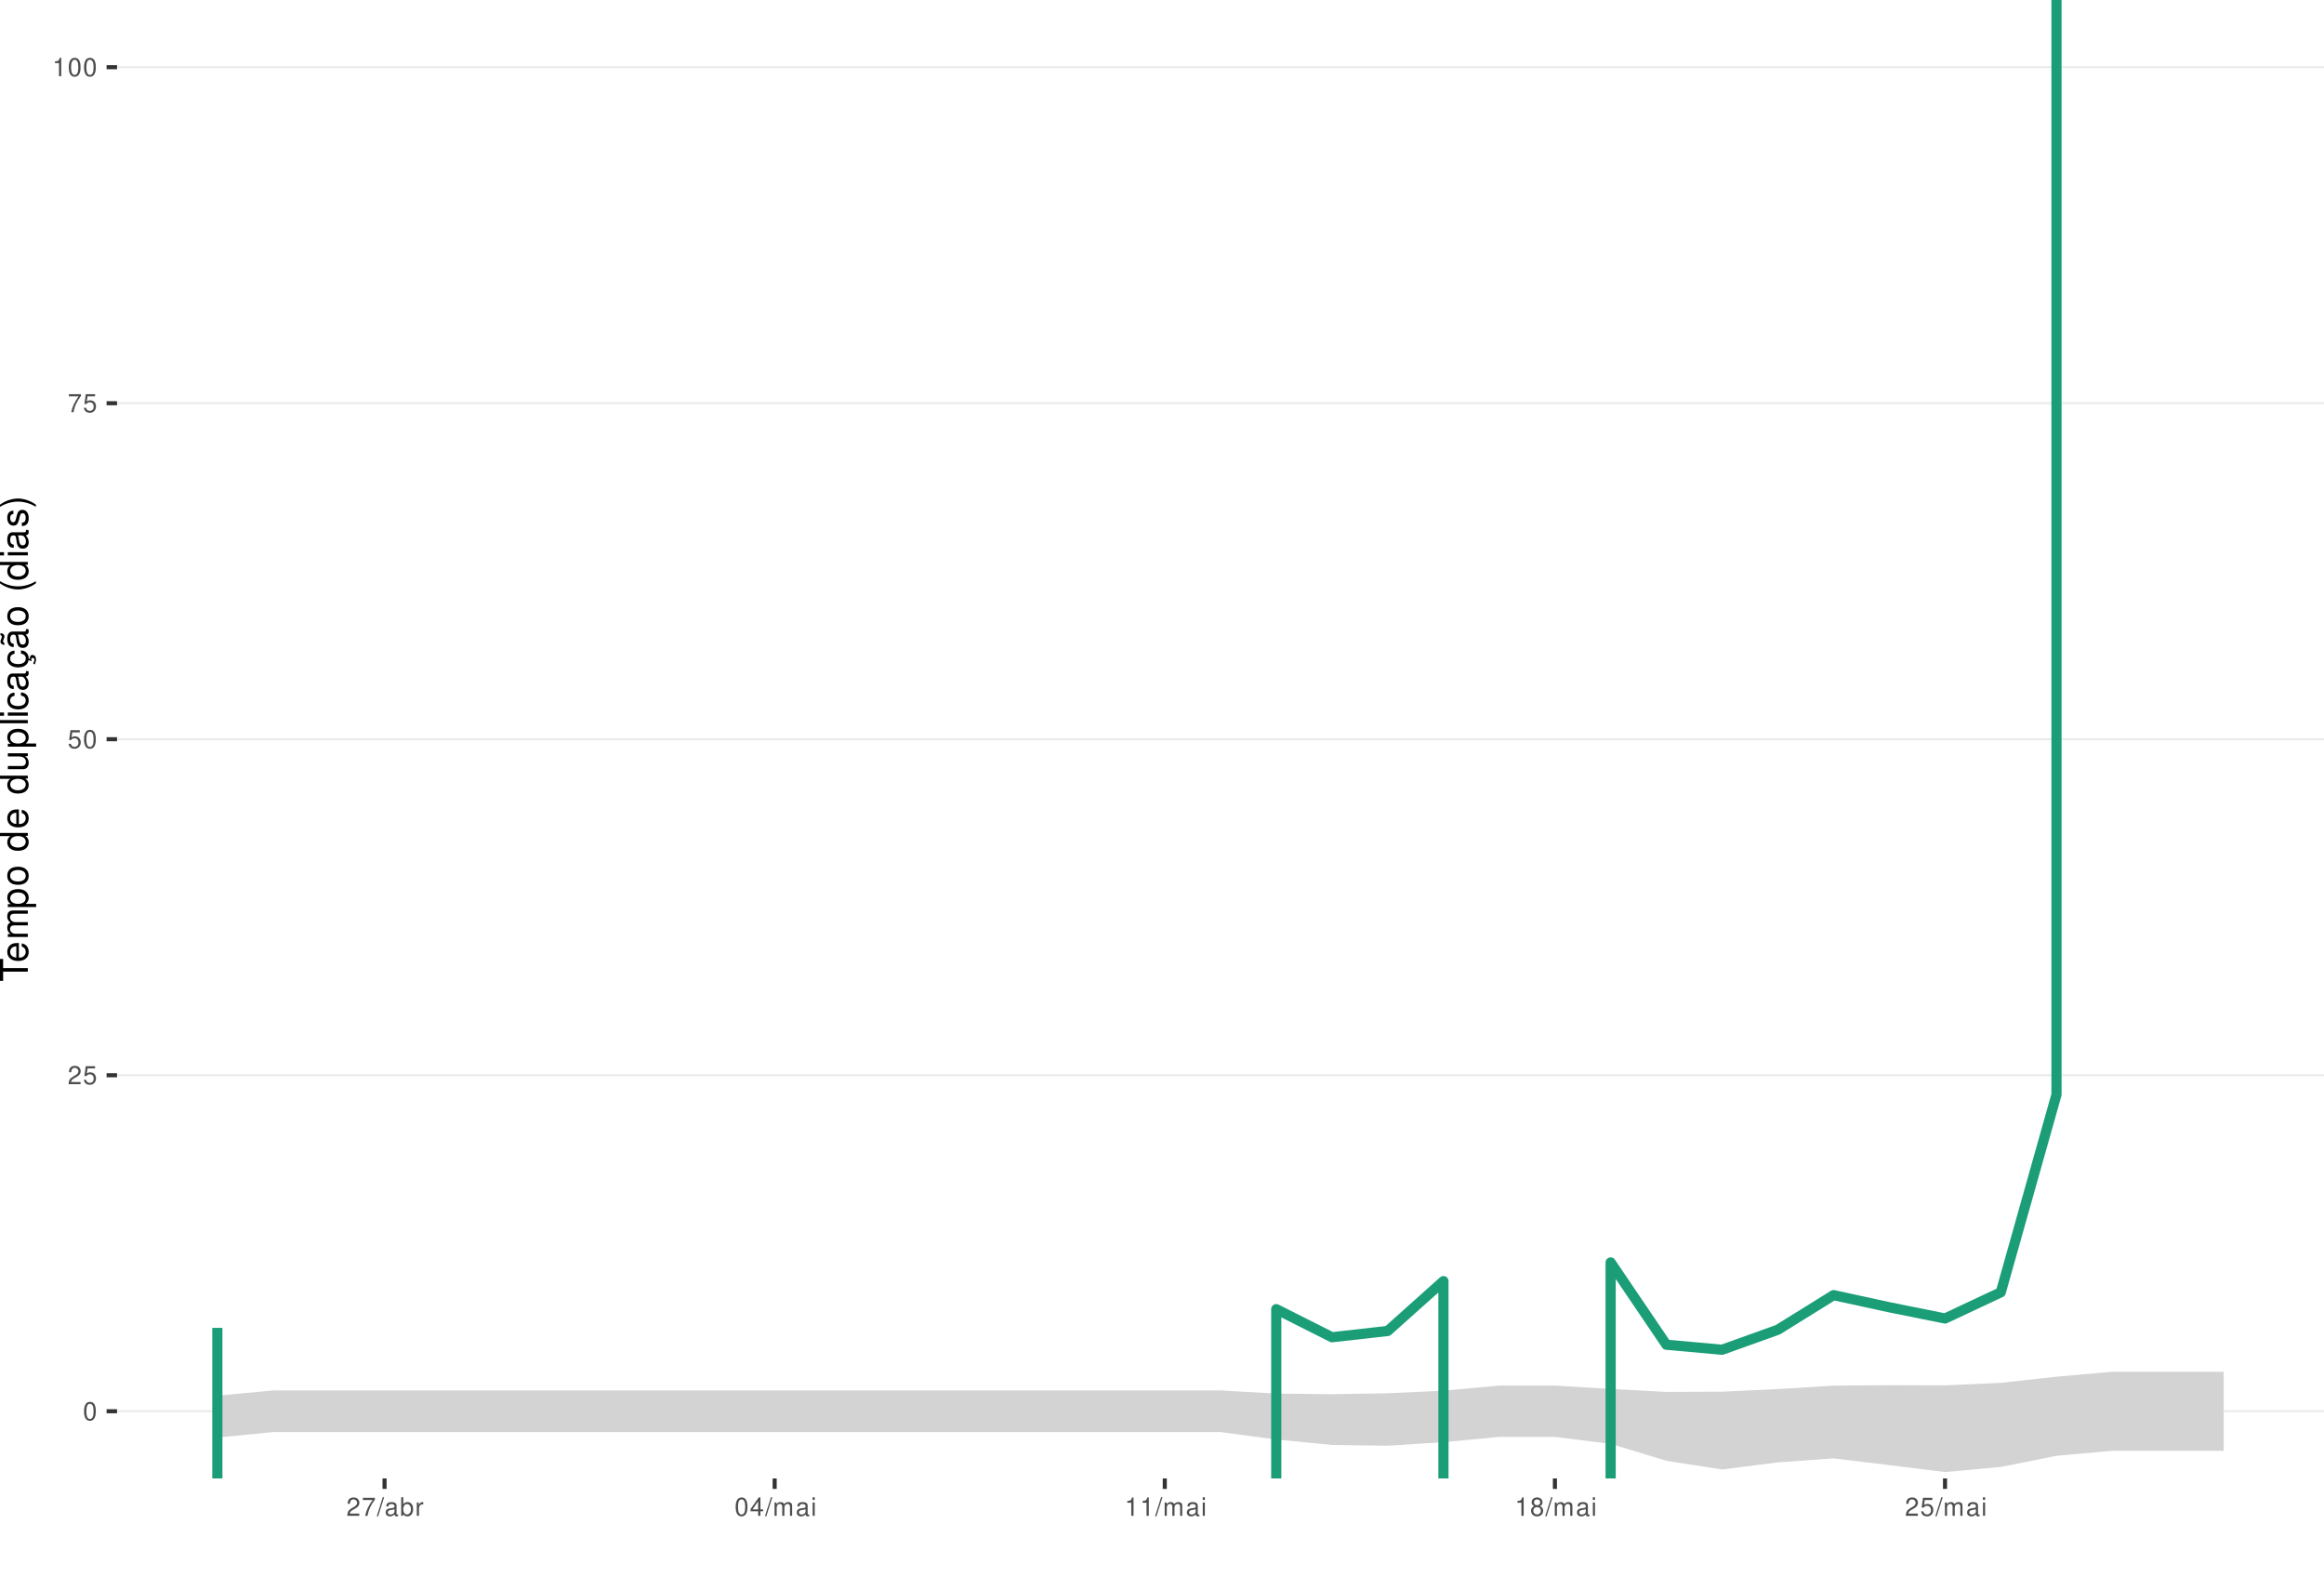
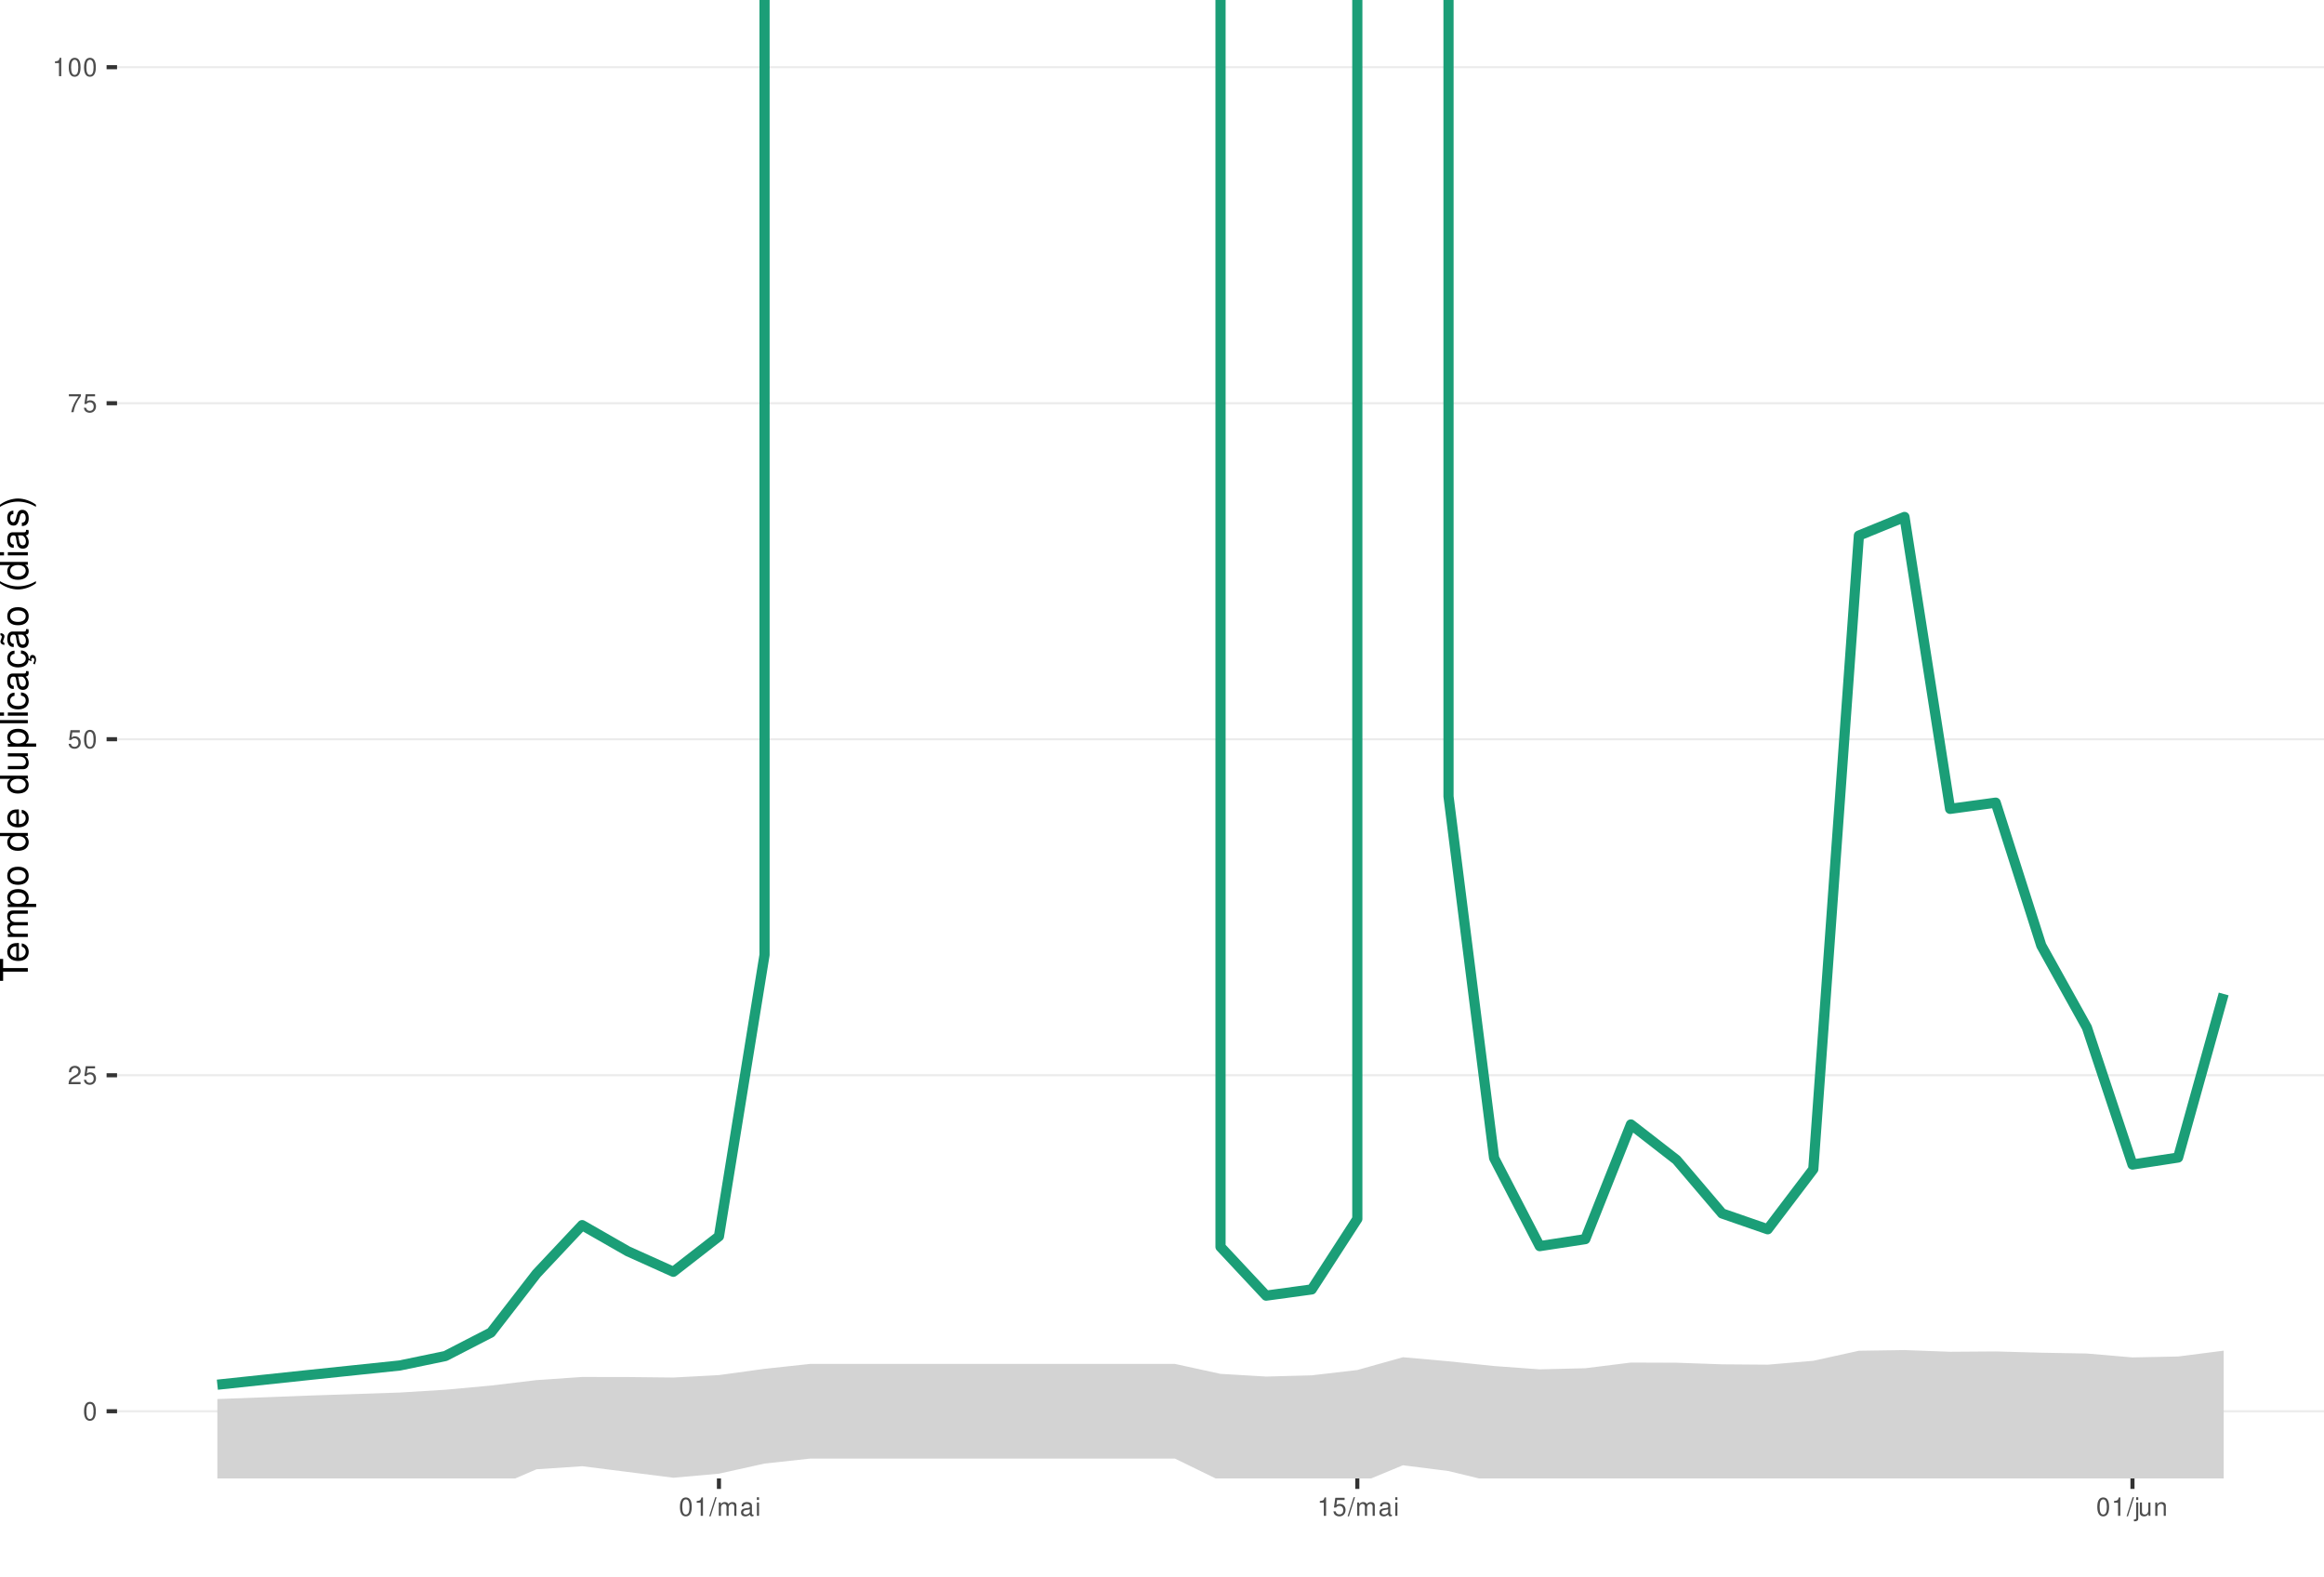
<svg xmlns="http://www.w3.org/2000/svg" xmlns:xlink="http://www.w3.org/1999/xlink" width="609pt" height="413pt" viewBox="0 0 609 413" version="1.1">
  <defs>
    <g>
      <symbol overflow="visible" id="glyph0-0">
        <path style="stroke:none;" d="" />
      </symbol>
      <symbol overflow="visible" id="glyph0-1">
        <path style="stroke:none;" d="M 1.828 -4.812 C 1.391 -4.812 0.984 -4.609 0.75 -4.281 C 0.438 -3.859 0.281 -3.219 0.281 -2.328 C 0.281 -0.703 0.812 0.156 1.828 0.156 C 2.828 0.156 3.375 -0.703 3.375 -2.297 C 3.375 -3.219 3.234 -3.844 2.922 -4.281 C 2.672 -4.625 2.281 -4.812 1.828 -4.812 Z M 1.828 -4.297 C 2.469 -4.297 2.781 -3.641 2.781 -2.344 C 2.781 -0.969 2.469 -0.328 1.812 -0.328 C 1.203 -0.328 0.891 -1 0.891 -2.328 C 0.891 -3.641 1.203 -4.297 1.828 -4.297 Z M 1.828 -4.297 " />
      </symbol>
      <symbol overflow="visible" id="glyph0-2">
        <path style="stroke:none;" d="M 3.375 -0.578 L 0.891 -0.578 C 0.938 -0.984 1.156 -1.234 1.734 -1.578 L 2.406 -1.953 C 3.062 -2.328 3.406 -2.812 3.406 -3.406 C 3.406 -3.812 3.234 -4.188 2.969 -4.438 C 2.688 -4.688 2.344 -4.812 1.891 -4.812 C 1.297 -4.812 0.844 -4.594 0.578 -4.188 C 0.422 -3.938 0.344 -3.641 0.328 -3.141 L 0.922 -3.141 C 0.938 -3.469 0.984 -3.672 1.062 -3.828 C 1.219 -4.125 1.516 -4.297 1.875 -4.297 C 2.406 -4.297 2.797 -3.906 2.797 -3.391 C 2.797 -3.016 2.578 -2.672 2.156 -2.438 L 1.547 -2.078 C 0.562 -1.516 0.281 -1.062 0.219 0 L 3.375 0 Z M 3.375 -0.578 " />
      </symbol>
      <symbol overflow="visible" id="glyph0-3">
        <path style="stroke:none;" d="M 3.172 -4.719 L 0.734 -4.719 L 0.375 -2.156 L 0.922 -2.156 C 1.188 -2.469 1.422 -2.594 1.797 -2.594 C 2.422 -2.594 2.812 -2.156 2.812 -1.453 C 2.812 -0.781 2.422 -0.359 1.781 -0.359 C 1.266 -0.359 0.953 -0.625 0.812 -1.156 L 0.234 -1.156 C 0.312 -0.766 0.375 -0.578 0.516 -0.406 C 0.781 -0.047 1.266 0.156 1.797 0.156 C 2.75 0.156 3.422 -0.547 3.422 -1.531 C 3.422 -2.469 2.797 -3.109 1.891 -3.109 C 1.562 -3.109 1.297 -3.016 1.016 -2.828 L 1.203 -4.141 L 3.172 -4.141 Z M 3.172 -4.719 " />
      </symbol>
      <symbol overflow="visible" id="glyph0-4">
        <path style="stroke:none;" d="M 3.469 -4.719 L 0.312 -4.719 L 0.312 -4.141 L 2.859 -4.141 C 1.734 -2.531 1.266 -1.547 0.922 0 L 1.547 0 C 1.797 -1.516 2.391 -2.812 3.469 -4.234 Z M 3.469 -4.719 " />
      </symbol>
      <symbol overflow="visible" id="glyph0-5">
        <path style="stroke:none;" d="M 1.719 -3.422 L 1.719 0 L 2.312 0 L 2.312 -4.812 L 1.922 -4.812 C 1.719 -4.078 1.578 -3.969 0.672 -3.859 L 0.672 -3.422 Z M 1.719 -3.422 " />
      </symbol>
      <symbol overflow="visible" id="glyph0-6">
        <path style="stroke:none;" d="M 1.531 -4.859 L -0.047 0.141 L 0.312 0.141 L 1.891 -4.859 Z M 1.531 -4.859 " />
      </symbol>
      <symbol overflow="visible" id="glyph0-7">
+         <path style="stroke:none;" d="M 0.469 -3.484 L 0.469 0 L 1.031 0 L 1.031 -2.188 C 1.031 -2.703 1.391 -3.109 1.844 -3.109 C 2.25 -3.109 2.484 -2.844 2.484 -2.406 L 2.484 0 L 3.047 0 L 3.047 -2.188 C 3.047 -2.703 3.422 -3.109 3.875 -3.109 C 4.266 -3.109 4.516 -2.844 4.516 -2.406 L 4.516 0 L 5.078 0 L 5.078 -2.609 C 5.078 -3.234 4.719 -3.594 4.062 -3.594 C 3.594 -3.594 3.312 -3.453 2.984 -3.062 C 2.781 -3.422 2.5 -3.594 2.047 -3.594 C 1.578 -3.594 1.266 -3.422 0.984 -3 L 0.984 -3.484 Z M 0.469 -3.484 " />
+       </symbol>
+       <symbol overflow="visible" id="glyph0-8">
        <path style="stroke:none;" d="M 3.562 -0.328 C 3.5 -0.312 3.469 -0.312 3.438 -0.312 C 3.25 -0.312 3.141 -0.406 3.141 -0.578 L 3.141 -2.641 C 3.141 -3.25 2.688 -3.594 1.828 -3.594 C 1.312 -3.594 0.906 -3.438 0.672 -3.188 C 0.516 -3 0.453 -2.797 0.438 -2.453 L 0.984 -2.453 C 1.031 -2.875 1.297 -3.078 1.812 -3.078 C 2.312 -3.078 2.594 -2.891 2.594 -2.562 L 2.594 -2.406 C 2.578 -2.172 2.469 -2.078 2.016 -2.031 C 1.219 -1.922 1.109 -1.891 0.891 -1.812 C 0.484 -1.641 0.281 -1.328 0.281 -0.875 C 0.281 -0.25 0.719 0.156 1.422 0.156 C 1.859 0.156 2.219 0 2.609 -0.359 C 2.656 0 2.828 0.156 3.188 0.156 C 3.297 0.156 3.375 0.141 3.562 0.094 Z M 2.594 -1.094 C 2.594 -0.906 2.531 -0.797 2.375 -0.641 C 2.141 -0.438 1.875 -0.328 1.547 -0.328 C 1.109 -0.328 0.859 -0.547 0.859 -0.891 C 0.859 -1.266 1.094 -1.438 1.703 -1.531 C 2.297 -1.609 2.406 -1.641 2.594 -1.719 Z M 2.594 -1.094 " />
      </symbol>
-       <symbol overflow="visible" id="glyph0-8">
-         <path style="stroke:none;" d="M 0.359 -4.859 L 0.359 0 L 0.859 0 L 0.859 -0.453 C 1.125 -0.047 1.484 0.156 1.969 0.156 C 2.875 0.156 3.484 -0.594 3.484 -1.75 C 3.484 -2.891 2.922 -3.594 1.984 -3.594 C 1.516 -3.594 1.172 -3.406 0.906 -3.016 L 0.906 -4.859 Z M 1.891 -3.062 C 2.5 -3.062 2.906 -2.531 2.906 -1.703 C 2.906 -0.906 2.484 -0.359 1.891 -0.359 C 1.297 -0.359 0.906 -0.906 0.906 -1.719 C 0.906 -2.531 1.297 -3.062 1.891 -3.062 Z M 1.891 -3.062 " />
-       </symbol>
      <symbol overflow="visible" id="glyph0-9">
-         <path style="stroke:none;" d="M 0.453 -3.484 L 0.453 0 L 1.016 0 L 1.016 -1.812 C 1.031 -2.656 1.375 -3.016 2.141 -3 L 2.141 -3.562 C 2.047 -3.578 1.984 -3.594 1.922 -3.594 C 1.562 -3.594 1.297 -3.375 0.969 -2.859 L 0.969 -3.484 Z M 0.453 -3.484 " />
+         <path style="stroke:none;" d="M 1 -3.484 L 0.453 -3.484 L 0.453 0 L 1 0 Z M 1 -4.859 L 0.438 -4.859 L 0.438 -4.156 L 1 -4.156 Z M 1 -4.859 " />
      </symbol>
      <symbol overflow="visible" id="glyph0-10">
-         <path style="stroke:none;" d="M 2.172 -1.172 L 2.172 0 L 2.766 0 L 2.766 -1.172 L 3.469 -1.172 L 3.469 -1.688 L 2.766 -1.688 L 2.766 -4.812 L 2.328 -4.812 L 0.188 -1.781 L 0.188 -1.172 Z M 2.172 -1.688 L 0.703 -1.688 L 2.172 -3.812 Z M 2.172 -1.688 " />
+         <path style="stroke:none;" d="M 0.469 -3.484 L 0.469 0.5 C 0.469 0.859 0.359 0.969 0.016 0.969 C -0.031 0.969 -0.047 0.969 -0.125 0.953 L -0.125 1.438 C -0.047 1.438 -0.016 1.453 0.062 1.453 C 0.688 1.453 1.016 1.203 1.016 0.719 L 1.016 -3.484 Z M 1.016 -4.859 L 0.469 -4.859 L 0.469 -4.156 L 1.016 -4.156 Z M 1.016 -4.859 " />
      </symbol>
      <symbol overflow="visible" id="glyph0-11">
-         <path style="stroke:none;" d="M 0.469 -3.484 L 0.469 0 L 1.031 0 L 1.031 -2.188 C 1.031 -2.703 1.391 -3.109 1.844 -3.109 C 2.25 -3.109 2.484 -2.844 2.484 -2.406 L 2.484 0 L 3.047 0 L 3.047 -2.188 C 3.047 -2.703 3.422 -3.109 3.875 -3.109 C 4.266 -3.109 4.516 -2.844 4.516 -2.406 L 4.516 0 L 5.078 0 L 5.078 -2.609 C 5.078 -3.234 4.719 -3.594 4.062 -3.594 C 3.594 -3.594 3.312 -3.453 2.984 -3.062 C 2.781 -3.422 2.5 -3.594 2.047 -3.594 C 1.578 -3.594 1.266 -3.422 0.984 -3 L 0.984 -3.484 Z M 0.469 -3.484 " />
+         <path style="stroke:none;" d="M 3.203 0 L 3.203 -3.484 L 2.656 -3.484 L 2.656 -1.516 C 2.656 -0.797 2.281 -0.328 1.703 -0.328 C 1.266 -0.328 0.984 -0.594 0.984 -1.016 L 0.984 -3.484 L 0.438 -3.484 L 0.438 -0.797 C 0.438 -0.219 0.859 0.156 1.547 0.156 C 2.062 0.156 2.391 -0.031 2.703 -0.484 L 2.703 0 Z M 3.203 0 " />
      </symbol>
      <symbol overflow="visible" id="glyph0-12">
-         <path style="stroke:none;" d="M 1 -3.484 L 0.453 -3.484 L 0.453 0 L 1 0 Z M 1 -4.859 L 0.438 -4.859 L 0.438 -4.156 L 1 -4.156 Z M 1 -4.859 " />
-       </symbol>
-       <symbol overflow="visible" id="glyph0-13">
-         <path style="stroke:none;" d="M 2.609 -2.531 C 3.094 -2.828 3.25 -3.078 3.25 -3.531 C 3.25 -4.281 2.672 -4.812 1.828 -4.812 C 1 -4.812 0.406 -4.281 0.406 -3.531 C 0.406 -3.078 0.562 -2.844 1.047 -2.531 C 0.516 -2.266 0.25 -1.875 0.25 -1.344 C 0.25 -0.453 0.891 0.156 1.828 0.156 C 2.766 0.156 3.422 -0.453 3.422 -1.344 C 3.422 -1.875 3.141 -2.266 2.609 -2.531 Z M 1.828 -4.297 C 2.328 -4.297 2.656 -4 2.656 -3.516 C 2.656 -3.062 2.328 -2.766 1.828 -2.766 C 1.328 -2.766 1.016 -3.062 1.016 -3.531 C 1.016 -4 1.328 -4.297 1.828 -4.297 Z M 1.828 -2.266 C 2.422 -2.266 2.812 -1.891 2.812 -1.328 C 2.812 -0.75 2.422 -0.359 1.812 -0.359 C 1.25 -0.359 0.844 -0.766 0.844 -1.312 C 0.844 -1.891 1.234 -2.266 1.828 -2.266 Z M 1.828 -2.266 " />
+         <path style="stroke:none;" d="M 0.469 -3.484 L 0.469 0 L 1.031 0 L 1.031 -1.922 C 1.031 -2.641 1.391 -3.109 1.969 -3.109 C 2.406 -3.109 2.688 -2.828 2.688 -2.422 L 2.688 0 L 3.234 0 L 3.234 -2.641 C 3.234 -3.219 2.812 -3.594 2.141 -3.594 C 1.625 -3.594 1.281 -3.391 0.984 -2.906 L 0.984 -3.484 Z M 0.469 -3.484 " />
      </symbol>
      <symbol overflow="visible" id="glyph1-0">
        <path style="stroke:none;" d="" />
      </symbol>
      <symbol overflow="visible" id="glyph1-1">
        <path style="stroke:none;" d="M -6.469 -3.547 L -6.469 -5.938 L -7.297 -5.938 L -7.297 -0.203 L -6.469 -0.203 L -6.469 -2.609 L 0 -2.609 L 0 -3.547 Z M -6.469 -3.547 " />
      </symbol>
      <symbol overflow="visible" id="glyph1-2">
        <path style="stroke:none;" d="M -2.344 -5.125 C -3.141 -5.125 -3.625 -5.062 -4.016 -4.922 C -4.875 -4.578 -5.391 -3.781 -5.391 -2.797 C -5.391 -1.344 -4.281 -0.406 -2.547 -0.406 C -0.812 -0.406 0.234 -1.297 0.234 -2.781 C 0.234 -3.984 -0.453 -4.812 -1.594 -5.016 L -1.594 -4.188 C -0.906 -3.953 -0.547 -3.484 -0.547 -2.812 C -0.547 -2.281 -0.781 -1.828 -1.219 -1.547 C -1.516 -1.344 -1.812 -1.281 -2.344 -1.266 Z M -3.016 -1.297 C -3.984 -1.359 -4.625 -1.953 -4.625 -2.797 C -4.625 -3.641 -3.953 -4.234 -3.016 -4.234 Z M -3.016 -1.297 " />
      </symbol>
      <symbol overflow="visible" id="glyph1-3">
        <path style="stroke:none;" d="M -5.234 -0.703 L 0 -0.703 L 0 -1.547 L -3.297 -1.547 C -4.047 -1.547 -4.656 -2.094 -4.656 -2.766 C -4.656 -3.391 -4.281 -3.734 -3.609 -3.734 L 0 -3.734 L 0 -4.578 L -3.297 -4.578 C -4.047 -4.578 -4.656 -5.125 -4.656 -5.812 C -4.656 -6.422 -4.266 -6.781 -3.609 -6.781 L 0 -6.781 L 0 -7.625 L -3.938 -7.625 C -4.875 -7.625 -5.391 -7.078 -5.391 -6.094 C -5.391 -5.406 -5.188 -4.984 -4.594 -4.484 C -5.156 -4.188 -5.391 -3.766 -5.391 -3.078 C -5.391 -2.375 -5.125 -1.906 -4.5 -1.469 L -5.234 -1.469 Z M -5.234 -0.703 " />
      </symbol>
      <symbol overflow="visible" id="glyph1-4">
        <path style="stroke:none;" d="M 2.188 -0.547 L 2.188 -1.375 L -0.547 -1.375 C -0.016 -1.812 0.234 -2.312 0.234 -2.984 C 0.234 -4.344 -0.859 -5.234 -2.531 -5.234 C -4.297 -5.234 -5.391 -4.375 -5.391 -2.984 C -5.391 -2.266 -5.062 -1.703 -4.453 -1.312 L -5.234 -1.312 L -5.234 -0.547 Z M -4.609 -2.844 C -4.609 -3.766 -3.797 -4.359 -2.547 -4.359 C -1.359 -4.359 -0.547 -3.75 -0.547 -2.844 C -0.547 -1.953 -1.344 -1.375 -2.578 -1.375 C -3.812 -1.375 -4.609 -1.953 -4.609 -2.844 Z M -4.609 -2.844 " />
      </symbol>
      <symbol overflow="visible" id="glyph1-5">
        <path style="stroke:none;" d="M -5.391 -2.719 C -5.391 -1.234 -4.344 -0.359 -2.578 -0.359 C -0.812 -0.359 0.234 -1.234 0.234 -2.734 C 0.234 -4.203 -0.812 -5.094 -2.547 -5.094 C -4.359 -5.094 -5.391 -4.234 -5.391 -2.719 Z M -4.625 -2.734 C -4.625 -3.672 -3.844 -4.234 -2.547 -4.234 C -1.312 -4.234 -0.547 -3.656 -0.547 -2.734 C -0.547 -1.797 -1.312 -1.234 -2.578 -1.234 C -3.844 -1.234 -4.625 -1.797 -4.625 -2.734 Z M -4.625 -2.734 " />
      </symbol>
      <symbol overflow="visible" id="glyph1-6">
        <path style="stroke:none;" d="" />
      </symbol>
      <symbol overflow="visible" id="glyph1-7">
        <path style="stroke:none;" d="M -7.297 -4.953 L -7.297 -4.125 L -4.578 -4.125 C -5.109 -3.766 -5.391 -3.203 -5.391 -2.516 C -5.391 -1.156 -4.297 -0.266 -2.625 -0.266 C -0.859 -0.266 0.234 -1.125 0.234 -2.547 C 0.234 -3.266 -0.047 -3.766 -0.688 -4.203 L 0 -4.203 L 0 -4.953 Z M -4.609 -2.656 C -4.609 -3.547 -3.812 -4.125 -2.562 -4.125 C -1.344 -4.125 -0.547 -3.547 -0.547 -2.656 C -0.547 -1.734 -1.359 -1.125 -2.578 -1.125 C -3.797 -1.125 -4.609 -1.734 -4.609 -2.656 Z M -4.609 -2.656 " />
      </symbol>
      <symbol overflow="visible" id="glyph1-8">
        <path style="stroke:none;" d="M 0 -4.812 L -5.234 -4.812 L -5.234 -3.984 L -2.266 -3.984 C -1.203 -3.984 -0.5 -3.438 -0.5 -2.562 C -0.5 -1.906 -0.906 -1.484 -1.531 -1.484 L -5.234 -1.484 L -5.234 -0.656 L -1.203 -0.656 C -0.328 -0.656 0.234 -1.297 0.234 -2.312 C 0.234 -3.094 -0.047 -3.578 -0.734 -4.062 L 0 -4.062 Z M 0 -4.812 " />
      </symbol>
      <symbol overflow="visible" id="glyph1-9">
        <path style="stroke:none;" d="M -7.297 -1.516 L -7.297 -0.688 L 0 -0.688 L 0 -1.516 Z M -7.297 -1.516 " />
      </symbol>
      <symbol overflow="visible" id="glyph1-10">
        <path style="stroke:none;" d="M -5.234 -1.5 L -5.234 -0.672 L 0 -0.672 L 0 -1.5 Z M -7.297 -1.5 L -7.297 -0.656 L -6.234 -0.656 L -6.234 -1.5 Z M -7.297 -1.5 " />
      </symbol>
      <symbol overflow="visible" id="glyph1-11">
        <path style="stroke:none;" d="M -3.484 -4.703 C -3.984 -4.672 -4.312 -4.562 -4.609 -4.359 C -5.094 -4 -5.391 -3.375 -5.391 -2.641 C -5.391 -1.219 -4.266 -0.312 -2.531 -0.312 C -0.844 -0.312 0.234 -1.203 0.234 -2.625 C 0.234 -3.875 -0.516 -4.672 -1.797 -4.766 L -1.797 -3.938 C -0.953 -3.797 -0.547 -3.359 -0.547 -2.656 C -0.547 -1.734 -1.297 -1.188 -2.531 -1.188 C -3.844 -1.188 -4.625 -1.719 -4.625 -2.625 C -4.625 -3.328 -4.203 -3.766 -3.484 -3.875 Z M -3.484 -4.703 " />
      </symbol>
      <symbol overflow="visible" id="glyph1-12">
        <path style="stroke:none;" d="M -0.484 -5.344 C -0.469 -5.266 -0.469 -5.219 -0.469 -5.172 C -0.469 -4.875 -0.625 -4.719 -0.875 -4.719 L -3.953 -4.719 C -4.891 -4.719 -5.391 -4.047 -5.391 -2.75 C -5.391 -1.984 -5.172 -1.375 -4.781 -1.016 C -4.516 -0.766 -4.203 -0.672 -3.688 -0.656 L -3.688 -1.484 C -4.328 -1.562 -4.625 -1.938 -4.625 -2.719 C -4.625 -3.484 -4.344 -3.891 -3.844 -3.891 L -3.625 -3.891 C -3.266 -3.875 -3.125 -3.703 -3.047 -3.016 C -2.891 -1.844 -2.844 -1.656 -2.719 -1.344 C -2.453 -0.734 -2 -0.422 -1.312 -0.422 C -0.375 -0.422 0.234 -1.078 0.234 -2.141 C 0.234 -2.797 0 -3.328 -0.547 -3.922 C 0 -3.984 0.234 -4.234 0.234 -4.781 C 0.234 -4.953 0.203 -5.062 0.141 -5.344 Z M -1.656 -3.891 C -1.375 -3.891 -1.203 -3.812 -0.969 -3.562 C -0.656 -3.219 -0.5 -2.812 -0.5 -2.312 C -0.5 -1.672 -0.812 -1.297 -1.344 -1.297 C -1.891 -1.297 -2.172 -1.656 -2.297 -2.547 C -2.422 -3.438 -2.453 -3.609 -2.594 -3.891 Z M -1.656 -3.891 " />
      </symbol>
      <symbol overflow="visible" id="glyph1-13">
        <path style="stroke:none;" d="M 0.234 -2.641 C 0.234 -3.875 -0.547 -4.703 -1.797 -4.766 L -1.797 -3.938 C -0.953 -3.797 -0.531 -3.359 -0.531 -2.656 C -0.531 -1.734 -1.281 -1.188 -2.516 -1.188 C -3.844 -1.188 -4.625 -1.719 -4.625 -2.625 C -4.625 -3.328 -4.203 -3.766 -3.484 -3.875 L -3.484 -4.703 C -3.984 -4.672 -4.312 -4.562 -4.609 -4.359 C -5.094 -4 -5.391 -3.375 -5.391 -2.641 C -5.391 -1.219 -4.266 -0.312 -2.531 -0.312 C -1.469 -0.312 -0.625 -0.672 -0.156 -1.312 C 0.047 -1.594 0.125 -1.812 0.203 -2.25 L 0.922 -1.938 L 0.984 -2.062 C 0.938 -2.188 0.906 -2.25 0.906 -2.375 C 0.906 -2.656 1.047 -2.828 1.281 -2.828 C 1.547 -2.828 1.734 -2.594 1.734 -2.297 C 1.734 -2.031 1.672 -1.844 1.438 -1.406 L 1.406 -1.312 L 1.812 -1.094 C 2.078 -1.75 2.141 -1.953 2.141 -2.344 C 2.141 -3.109 1.781 -3.578 1.203 -3.578 C 0.781 -3.578 0.547 -3.297 0.547 -2.797 C 0.547 -2.703 0.547 -2.641 0.562 -2.516 Z M 0.234 -2.641 " />
      </symbol>
      <symbol overflow="visible" id="glyph1-14">
        <path style="stroke:none;" d="M -0.484 -5.344 C -0.469 -5.266 -0.469 -5.219 -0.469 -5.172 C -0.469 -4.875 -0.625 -4.719 -0.875 -4.719 L -3.953 -4.719 C -4.891 -4.719 -5.391 -4.047 -5.391 -2.75 C -5.391 -1.984 -5.172 -1.375 -4.781 -1.016 C -4.516 -0.766 -4.203 -0.672 -3.688 -0.656 L -3.688 -1.484 C -4.328 -1.562 -4.625 -1.938 -4.625 -2.719 C -4.625 -3.484 -4.344 -3.891 -3.844 -3.891 L -3.625 -3.891 C -3.266 -3.875 -3.125 -3.703 -3.047 -3.016 C -2.891 -1.844 -2.844 -1.656 -2.719 -1.344 C -2.453 -0.734 -2 -0.422 -1.312 -0.422 C -0.375 -0.422 0.234 -1.078 0.234 -2.141 C 0.234 -2.797 0 -3.328 -0.547 -3.922 C 0 -3.984 0.234 -4.234 0.234 -4.781 C 0.234 -4.953 0.203 -5.062 0.141 -5.344 Z M -1.656 -3.891 C -1.375 -3.891 -1.203 -3.812 -0.969 -3.562 C -0.656 -3.219 -0.5 -2.812 -0.5 -2.312 C -0.5 -1.672 -0.812 -1.297 -1.344 -1.297 C -1.891 -1.297 -2.172 -1.656 -2.297 -2.547 C -2.422 -3.438 -2.453 -3.609 -2.594 -3.891 Z M -7.172 -3.75 C -6.922 -3.672 -6.812 -3.547 -6.812 -3.375 C -6.812 -3.25 -6.875 -2.984 -6.984 -2.734 C -7.156 -2.312 -7.172 -2.25 -7.172 -2.047 C -7.172 -1.594 -6.797 -1.297 -6.141 -1.188 L -6.141 -1.766 C -6.375 -1.812 -6.5 -1.938 -6.5 -2.094 C -6.5 -2.203 -6.469 -2.344 -6.375 -2.578 C -6.156 -3.156 -6.125 -3.234 -6.125 -3.438 C -6.125 -3.922 -6.484 -4.219 -7.172 -4.312 Z M -7.172 -3.75 " />
      </symbol>
      <symbol overflow="visible" id="glyph1-15">
        <path style="stroke:none;" d="M -7.297 -2.359 C -5.984 -1.359 -4.156 -0.734 -2.594 -0.734 C -1.016 -0.734 0.812 -1.359 2.125 -2.359 L 2.125 -2.906 C 0.688 -2.031 -0.984 -1.547 -2.594 -1.547 C -4.188 -1.547 -5.875 -2.031 -7.297 -2.906 Z M -7.297 -2.359 " />
      </symbol>
      <symbol overflow="visible" id="glyph1-16">
        <path style="stroke:none;" d="M -3.781 -4.375 C -4.812 -4.375 -5.391 -3.688 -5.391 -2.484 C -5.391 -1.266 -4.766 -0.469 -3.797 -0.469 C -2.969 -0.469 -2.578 -0.891 -2.281 -2.125 L -2.094 -2.906 C -1.953 -3.484 -1.734 -3.719 -1.375 -3.719 C -0.875 -3.719 -0.547 -3.234 -0.547 -2.5 C -0.547 -2.047 -0.672 -1.672 -0.891 -1.453 C -1.047 -1.328 -1.188 -1.266 -1.562 -1.219 L -1.562 -0.344 C -0.344 -0.375 0.234 -1.062 0.234 -2.438 C 0.234 -3.75 -0.422 -4.594 -1.438 -4.594 C -2.203 -4.594 -2.641 -4.156 -2.891 -3.109 L -3.078 -2.312 C -3.234 -1.625 -3.453 -1.344 -3.828 -1.344 C -4.312 -1.344 -4.625 -1.766 -4.625 -2.453 C -4.625 -3.125 -4.328 -3.484 -3.781 -3.5 Z M -3.781 -4.375 " />
      </symbol>
      <symbol overflow="visible" id="glyph1-17">
        <path style="stroke:none;" d="M 2.125 -0.938 C 0.812 -1.938 -1.016 -2.562 -2.578 -2.562 C -4.156 -2.562 -5.984 -1.938 -7.297 -0.938 L -7.297 -0.375 C -5.859 -1.266 -4.188 -1.75 -2.578 -1.75 C -0.984 -1.75 0.703 -1.266 2.125 -0.375 Z M 2.125 -0.938 " />
      </symbol>
    </g>
    <clipPath id="clip1">
      <path d="M 30.672 0 L 609 0 L 609 387.328 L 30.672 387.328 Z M 30.672 0 " />
    </clipPath>
    <clipPath id="clip2">
      <path d="M 30.672 369 L 609 369 L 609 370 L 30.672 370 Z M 30.672 369 " />
    </clipPath>
    <clipPath id="clip3">
      <path d="M 30.672 281 L 609 281 L 609 282 L 30.672 282 Z M 30.672 281 " />
    </clipPath>
    <clipPath id="clip4">
      <path d="M 30.672 193 L 609 193 L 609 194 L 30.672 194 Z M 30.672 193 " />
    </clipPath>
    <clipPath id="clip5">
      <path d="M 30.672 105 L 609 105 L 609 106 L 30.672 106 Z M 30.672 105 " />
    </clipPath>
    <clipPath id="clip6">
      <path d="M 30.672 17 L 609 17 L 609 18 L 30.672 18 Z M 30.672 17 " />
    </clipPath>
    <clipPath id="clip7">
-       <path d="M 55 346 L 59 346 L 59 387.328 L 55 387.328 Z M 55 346 " />
-     </clipPath>
-     <clipPath id="clip8">
-       <path d="M 333 334 L 380 334 L 380 387.328 L 333 387.328 Z M 333 334 " />
-     </clipPath>
-     <clipPath id="clip9">
-       <path d="M 420 0 L 541 0 L 541 387.328 L 420 387.328 Z M 420 0 " />
+       <path d="M 56 353 L 583 353 L 583 387.328 L 56 387.328 Z M 56 353 " />
    </clipPath>
  </defs>
  <g id="surface51">
    <rect x="0" y="0" width="609" height="413" style="fill:rgb(100%,100%,100%);fill-opacity:1;stroke:none;" />
    <rect x="0" y="0" width="609" height="413" style="fill:rgb(100%,100%,100%);fill-opacity:1;stroke:none;" />
    <path style="fill:none;stroke-width:1.067;stroke-linecap:round;stroke-linejoin:round;stroke:rgb(100%,100%,100%);stroke-opacity:1;stroke-miterlimit:10;" d="M 0 413 L 609 413 L 609 0 L 0 0 Z M 0 413 " />
    <g clip-path="url(#clip1)" clip-rule="nonzero">
      <path style=" stroke:none;fill-rule:nonzero;fill:rgb(100%,100%,100%);fill-opacity:1;" d="M 30.672 387.328 L 609 387.328 L 609 0 L 30.672 0 Z M 30.672 387.328 " />
    </g>
    <g clip-path="url(#clip2)" clip-rule="nonzero">
      <path style="fill:none;stroke-width:0.533;stroke-linecap:butt;stroke-linejoin:round;stroke:rgb(92.157%,92.157%,92.157%);stroke-opacity:1;stroke-miterlimit:10;" d="M 30.672 369.723 L 609 369.723 " />
    </g>
    <g clip-path="url(#clip3)" clip-rule="nonzero">
      <path style="fill:none;stroke-width:0.533;stroke-linecap:butt;stroke-linejoin:round;stroke:rgb(92.157%,92.157%,92.157%);stroke-opacity:1;stroke-miterlimit:10;" d="M 30.672 281.695 L 609 281.695 " />
    </g>
    <g clip-path="url(#clip4)" clip-rule="nonzero">
      <path style="fill:none;stroke-width:0.533;stroke-linecap:butt;stroke-linejoin:round;stroke:rgb(92.157%,92.157%,92.157%);stroke-opacity:1;stroke-miterlimit:10;" d="M 30.672 193.664 L 609 193.664 " />
    </g>
    <g clip-path="url(#clip5)" clip-rule="nonzero">
      <path style="fill:none;stroke-width:0.533;stroke-linecap:butt;stroke-linejoin:round;stroke:rgb(92.157%,92.157%,92.157%);stroke-opacity:1;stroke-miterlimit:10;" d="M 30.672 105.637 L 609 105.637 " />
    </g>
    <g clip-path="url(#clip6)" clip-rule="nonzero">
      <path style="fill:none;stroke-width:0.533;stroke-linecap:butt;stroke-linejoin:round;stroke:rgb(92.157%,92.157%,92.157%);stroke-opacity:1;stroke-miterlimit:10;" d="M 30.672 17.605 L 609 17.605 " />
    </g>
-     <path style=" stroke:none;fill-rule:nonzero;fill:rgb(82.745%,82.745%,82.745%);fill-opacity:1;" d="M 56.957 376.609 L 71.562 375.18 L 319.836 375.18 L 334.441 377.121 L 349.043 378.547 L 363.648 378.75 L 378.254 377.824 L 392.855 376.449 L 407.461 376.449 L 422.066 378.258 L 436.668 382.699 L 451.273 384.98 L 465.879 383.121 L 480.484 382.066 L 495.086 383.832 L 509.691 385.652 L 524.297 384.32 L 538.898 381.395 L 553.504 380.078 L 582.711 380.078 L 582.711 359.367 L 553.504 359.367 L 538.898 360.664 L 524.297 362.281 L 509.691 362.938 L 495.086 362.898 L 480.484 363.012 L 465.879 363.906 L 451.273 364.594 L 436.668 364.652 L 422.066 363.883 L 407.461 362.996 L 392.855 362.996 L 378.254 364.336 L 363.648 365.008 L 349.043 365.254 L 334.441 365.086 L 319.836 364.266 L 71.562 364.266 L 56.957 365.648 Z M 56.957 376.609 " />
    <g clip-path="url(#clip7)" clip-rule="nonzero">
-       <path style="fill:none;stroke-width:2.667;stroke-linecap:butt;stroke-linejoin:round;stroke:rgb(10.588%,61.961%,46.667%);stroke-opacity:1;stroke-miterlimit:10;" d="M 56.957 347.875 L 56.957 413 " />
-     </g>
-     <g clip-path="url(#clip8)" clip-rule="nonzero">
-       <path style="fill:none;stroke-width:2.667;stroke-linecap:butt;stroke-linejoin:round;stroke:rgb(10.588%,61.961%,46.667%);stroke-opacity:1;stroke-miterlimit:10;" d="M 334.441 413 L 334.441 342.973 L 349.043 350.332 L 363.648 348.691 L 378.254 335.629 L 378.254 413 " />
-     </g>
-     <g clip-path="url(#clip9)" clip-rule="nonzero">
-       <path style="fill:none;stroke-width:2.667;stroke-linecap:butt;stroke-linejoin:round;stroke:rgb(10.588%,61.961%,46.667%);stroke-opacity:1;stroke-miterlimit:10;" d="M 422.066 413 L 422.066 330.738 L 436.668 352.297 L 451.273 353.609 L 465.879 348.367 L 480.484 339.301 L 495.086 342.48 L 509.691 345.422 L 524.297 338.566 L 538.898 286.77 L 538.898 0 " />
-     </g>
+       <path style=" stroke:none;fill-rule:nonzero;fill:rgb(82.745%,82.745%,82.745%);fill-opacity:1;" d="M 80.375 413 L 80.855 411.449 L 104.754 401.605 L 116.703 398.086 L 128.652 390.055 L 140.602 384.922 L 152.551 384.121 L 164.5 385.625 L 176.449 387.141 L 188.398 386.078 L 200.348 383.426 L 212.297 382.125 L 307.887 382.125 L 319.836 387.945 L 331.785 392.992 L 343.734 393.145 L 355.684 388.824 L 367.633 383.875 L 379.582 385.387 L 391.527 388.285 L 403.477 392.273 L 415.426 392.504 L 427.375 389.148 L 439.324 390.57 L 451.273 393.34 L 463.223 394.973 L 475.172 392.551 L 487.121 388.137 L 499.07 388.316 L 511.02 389.18 L 522.969 389.266 L 534.918 390.277 L 546.867 391.434 L 558.812 394.898 L 570.762 395.117 L 582.711 392.168 L 582.711 353.848 L 570.762 355.375 L 558.812 355.621 L 546.867 354.598 L 534.918 354.383 L 522.969 354.055 L 511.02 354.141 L 499.07 353.695 L 487.121 353.875 L 475.172 356.5 L 463.223 357.52 L 451.273 357.426 L 439.324 357.008 L 427.375 356.965 L 415.426 358.453 L 403.477 358.746 L 391.527 357.875 L 379.582 356.637 L 367.633 355.57 L 355.684 358.922 L 343.734 360.312 L 331.785 360.633 L 319.836 359.926 L 307.887 357.32 L 212.297 357.32 L 200.348 358.609 L 188.398 360.25 L 176.449 360.887 L 164.5 360.758 L 152.551 360.742 L 140.602 361.562 L 128.652 362.992 L 116.703 364.086 L 104.754 364.82 L 80.855 365.621 L 56.957 366.527 L 56.957 413 Z M 80.375 413 " />
+     </g>
+     <path style="fill:none;stroke-width:2.667;stroke-linecap:butt;stroke-linejoin:round;stroke:rgb(10.588%,61.961%,46.667%);stroke-opacity:1;stroke-miterlimit:10;" d="M 56.957 362.766 L 80.855 360.23 L 104.754 357.734 L 116.703 355.258 L 128.652 349.102 L 140.602 333.672 L 152.551 320.961 L 164.5 327.805 L 176.449 333.184 L 188.398 323.895 L 200.348 250.152 L 200.348 0 " />
+     <path style="fill:none;stroke-width:2.667;stroke-linecap:butt;stroke-linejoin:round;stroke:rgb(10.588%,61.961%,46.667%);stroke-opacity:1;stroke-miterlimit:10;" d="M 319.836 0 L 319.836 326.664 L 331.785 339.434 L 343.734 337.805 L 355.684 319.332 L 355.684 0 " />
+     <path style="fill:none;stroke-width:2.667;stroke-linecap:butt;stroke-linejoin:round;stroke:rgb(10.588%,61.961%,46.667%);stroke-opacity:1;stroke-miterlimit:10;" d="M 379.582 0 L 379.582 208.652 L 391.527 303.375 L 403.477 326.461 L 415.426 324.629 L 427.375 294.586 L 439.324 303.863 L 451.273 317.906 L 463.223 322.047 L 475.172 306.305 L 487.121 140.309 L 499.07 135.43 L 511.02 211.906 L 522.969 210.281 L 534.918 247.711 L 546.867 269.191 L 558.812 305.086 L 570.762 303.254 L 582.711 260.402 " />
    <g style="fill:rgb(30.196%,30.196%,30.196%);fill-opacity:1;">
      <use xlink:href="#glyph0-1" x="21.738" y="372.07" />
    </g>
    <g style="fill:rgb(30.196%,30.196%,30.196%);fill-opacity:1;">
      <use xlink:href="#glyph0-2" x="17.738" y="284.043" />
      <use xlink:href="#glyph0-3" x="21.738" y="284.043" />
    </g>
    <g style="fill:rgb(30.196%,30.196%,30.196%);fill-opacity:1;">
      <use xlink:href="#glyph0-3" x="17.738" y="196.012" />
      <use xlink:href="#glyph0-1" x="21.738" y="196.012" />
    </g>
    <g style="fill:rgb(30.196%,30.196%,30.196%);fill-opacity:1;">
      <use xlink:href="#glyph0-4" x="17.738" y="107.984" />
      <use xlink:href="#glyph0-3" x="21.738" y="107.984" />
    </g>
    <g style="fill:rgb(30.196%,30.196%,30.196%);fill-opacity:1;">
      <use xlink:href="#glyph0-5" x="13.738" y="19.953" />
      <use xlink:href="#glyph0-1" x="17.738" y="19.953" />
      <use xlink:href="#glyph0-1" x="21.738" y="19.953" />
    </g>
    <path style="fill:none;stroke-width:1.067;stroke-linecap:butt;stroke-linejoin:round;stroke:rgb(20%,20%,20%);stroke-opacity:1;stroke-miterlimit:10;" d="M 27.93 369.723 L 30.672 369.723 " />
    <path style="fill:none;stroke-width:1.067;stroke-linecap:butt;stroke-linejoin:round;stroke:rgb(20%,20%,20%);stroke-opacity:1;stroke-miterlimit:10;" d="M 27.93 281.695 L 30.672 281.695 " />
    <path style="fill:none;stroke-width:1.067;stroke-linecap:butt;stroke-linejoin:round;stroke:rgb(20%,20%,20%);stroke-opacity:1;stroke-miterlimit:10;" d="M 27.93 193.664 L 30.672 193.664 " />
    <path style="fill:none;stroke-width:1.067;stroke-linecap:butt;stroke-linejoin:round;stroke:rgb(20%,20%,20%);stroke-opacity:1;stroke-miterlimit:10;" d="M 27.93 105.637 L 30.672 105.637 " />
    <path style="fill:none;stroke-width:1.067;stroke-linecap:butt;stroke-linejoin:round;stroke:rgb(20%,20%,20%);stroke-opacity:1;stroke-miterlimit:10;" d="M 27.93 17.605 L 30.672 17.605 " />
-     <path style="fill:none;stroke-width:1.067;stroke-linecap:butt;stroke-linejoin:round;stroke:rgb(20%,20%,20%);stroke-opacity:1;stroke-miterlimit:10;" d="M 100.773 390.07 L 100.773 387.328 " />
-     <path style="fill:none;stroke-width:1.067;stroke-linecap:butt;stroke-linejoin:round;stroke:rgb(20%,20%,20%);stroke-opacity:1;stroke-miterlimit:10;" d="M 203 390.07 L 203 387.328 " />
-     <path style="fill:none;stroke-width:1.067;stroke-linecap:butt;stroke-linejoin:round;stroke:rgb(20%,20%,20%);stroke-opacity:1;stroke-miterlimit:10;" d="M 305.23 390.07 L 305.23 387.328 " />
-     <path style="fill:none;stroke-width:1.067;stroke-linecap:butt;stroke-linejoin:round;stroke:rgb(20%,20%,20%);stroke-opacity:1;stroke-miterlimit:10;" d="M 407.461 390.07 L 407.461 387.328 " />
-     <path style="fill:none;stroke-width:1.067;stroke-linecap:butt;stroke-linejoin:round;stroke:rgb(20%,20%,20%);stroke-opacity:1;stroke-miterlimit:10;" d="M 509.691 390.07 L 509.691 387.328 " />
-     <g style="fill:rgb(30.196%,30.196%,30.196%);fill-opacity:1;">
-       <use xlink:href="#glyph0-2" x="90.773" y="397.109" />
-       <use xlink:href="#glyph0-4" x="94.773" y="397.109" />
-       <use xlink:href="#glyph0-6" x="98.773" y="397.109" />
-       <use xlink:href="#glyph0-7" x="100.773" y="397.109" />
-       <use xlink:href="#glyph0-8" x="104.773" y="397.109" />
-       <use xlink:href="#glyph0-9" x="108.773" y="397.109" />
-     </g>
-     <g style="fill:rgb(30.196%,30.196%,30.196%);fill-opacity:1;">
-       <use xlink:href="#glyph0-1" x="192.5" y="397.109" />
-       <use xlink:href="#glyph0-10" x="196.5" y="397.109" />
-       <use xlink:href="#glyph0-6" x="200.5" y="397.109" />
-       <use xlink:href="#glyph0-11" x="202.5" y="397.109" />
-       <use xlink:href="#glyph0-7" x="208.5" y="397.109" />
-       <use xlink:href="#glyph0-12" x="212.5" y="397.109" />
-     </g>
-     <g style="fill:rgb(30.196%,30.196%,30.196%);fill-opacity:1;">
-       <use xlink:href="#glyph0-5" x="294.73" y="397.109" />
-       <use xlink:href="#glyph0-5" x="298.73" y="397.109" />
-       <use xlink:href="#glyph0-6" x="302.73" y="397.109" />
-       <use xlink:href="#glyph0-11" x="304.73" y="397.109" />
-       <use xlink:href="#glyph0-7" x="310.73" y="397.109" />
-       <use xlink:href="#glyph0-12" x="314.73" y="397.109" />
-     </g>
-     <g style="fill:rgb(30.196%,30.196%,30.196%);fill-opacity:1;">
-       <use xlink:href="#glyph0-5" x="396.961" y="397.109" />
-       <use xlink:href="#glyph0-13" x="400.961" y="397.109" />
-       <use xlink:href="#glyph0-6" x="404.961" y="397.109" />
-       <use xlink:href="#glyph0-11" x="406.961" y="397.109" />
-       <use xlink:href="#glyph0-7" x="412.961" y="397.109" />
-       <use xlink:href="#glyph0-12" x="416.961" y="397.109" />
-     </g>
-     <g style="fill:rgb(30.196%,30.196%,30.196%);fill-opacity:1;">
-       <use xlink:href="#glyph0-2" x="499.191" y="397.109" />
-       <use xlink:href="#glyph0-3" x="503.191" y="397.109" />
-       <use xlink:href="#glyph0-6" x="507.191" y="397.109" />
-       <use xlink:href="#glyph0-11" x="509.191" y="397.109" />
-       <use xlink:href="#glyph0-7" x="515.191" y="397.109" />
-       <use xlink:href="#glyph0-12" x="519.191" y="397.109" />
+     <path style="fill:none;stroke-width:1.067;stroke-linecap:butt;stroke-linejoin:round;stroke:rgb(20%,20%,20%);stroke-opacity:1;stroke-miterlimit:10;" d="M 188.398 390.07 L 188.398 387.328 " />
+     <path style="fill:none;stroke-width:1.067;stroke-linecap:butt;stroke-linejoin:round;stroke:rgb(20%,20%,20%);stroke-opacity:1;stroke-miterlimit:10;" d="M 355.684 390.07 L 355.684 387.328 " />
+     <path style="fill:none;stroke-width:1.067;stroke-linecap:butt;stroke-linejoin:round;stroke:rgb(20%,20%,20%);stroke-opacity:1;stroke-miterlimit:10;" d="M 558.812 390.07 L 558.812 387.328 " />
+     <g style="fill:rgb(30.196%,30.196%,30.196%);fill-opacity:1;">
+       <use xlink:href="#glyph0-1" x="177.898" y="397.109" />
+       <use xlink:href="#glyph0-5" x="181.898" y="397.109" />
+       <use xlink:href="#glyph0-6" x="185.898" y="397.109" />
+       <use xlink:href="#glyph0-7" x="187.898" y="397.109" />
+       <use xlink:href="#glyph0-8" x="193.898" y="397.109" />
+       <use xlink:href="#glyph0-9" x="197.898" y="397.109" />
+     </g>
+     <g style="fill:rgb(30.196%,30.196%,30.196%);fill-opacity:1;">
+       <use xlink:href="#glyph0-5" x="345.184" y="397.109" />
+       <use xlink:href="#glyph0-3" x="349.184" y="397.109" />
+       <use xlink:href="#glyph0-6" x="353.184" y="397.109" />
+       <use xlink:href="#glyph0-7" x="355.184" y="397.109" />
+       <use xlink:href="#glyph0-8" x="361.184" y="397.109" />
+       <use xlink:href="#glyph0-9" x="365.184" y="397.109" />
+     </g>
+     <g style="fill:rgb(30.196%,30.196%,30.196%);fill-opacity:1;">
+       <use xlink:href="#glyph0-1" x="549.312" y="397.109" />
+       <use xlink:href="#glyph0-5" x="553.312" y="397.109" />
+       <use xlink:href="#glyph0-6" x="557.312" y="397.109" />
+       <use xlink:href="#glyph0-10" x="559.312" y="397.109" />
+       <use xlink:href="#glyph0-11" x="560.312" y="397.109" />
+       <use xlink:href="#glyph0-12" x="564.312" y="397.109" />
    </g>
    <g style="fill:rgb(0%,0%,0%);fill-opacity:1;">
      <use xlink:href="#glyph1-1" x="7.29" y="257.164" />
      <use xlink:href="#glyph1-2" x="7.29" y="252.164" />
      <use xlink:href="#glyph1-3" x="7.29" y="246.164" />
      <use xlink:href="#glyph1-4" x="7.29" y="238.164" />
      <use xlink:href="#glyph1-5" x="7.29" y="232.164" />
      <use xlink:href="#glyph1-6" x="7.29" y="226.164" />
      <use xlink:href="#glyph1-7" x="7.29" y="223.164" />
      <use xlink:href="#glyph1-2" x="7.29" y="217.164" />
      <use xlink:href="#glyph1-6" x="7.29" y="211.164" />
      <use xlink:href="#glyph1-7" x="7.29" y="208.164" />
      <use xlink:href="#glyph1-8" x="7.29" y="202.164" />
      <use xlink:href="#glyph1-4" x="7.29" y="196.164" />
      <use xlink:href="#glyph1-9" x="7.29" y="190.164" />
      <use xlink:href="#glyph1-10" x="7.29" y="188.164" />
      <use xlink:href="#glyph1-11" x="7.29" y="186.164" />
      <use xlink:href="#glyph1-12" x="7.29" y="181.164" />
      <use xlink:href="#glyph1-13" x="7.29" y="175.164" />
      <use xlink:href="#glyph1-14" x="7.29" y="170.164" />
      <use xlink:href="#glyph1-5" x="7.29" y="164.164" />
      <use xlink:href="#glyph1-6" x="7.29" y="158.164" />
      <use xlink:href="#glyph1-15" x="7.29" y="155.164" />
      <use xlink:href="#glyph1-7" x="7.29" y="152.164" />
      <use xlink:href="#glyph1-10" x="7.29" y="146.164" />
      <use xlink:href="#glyph1-12" x="7.29" y="144.164" />
      <use xlink:href="#glyph1-16" x="7.29" y="138.164" />
      <use xlink:href="#glyph1-17" x="7.29" y="133.164" />
    </g>
  </g>
</svg>
